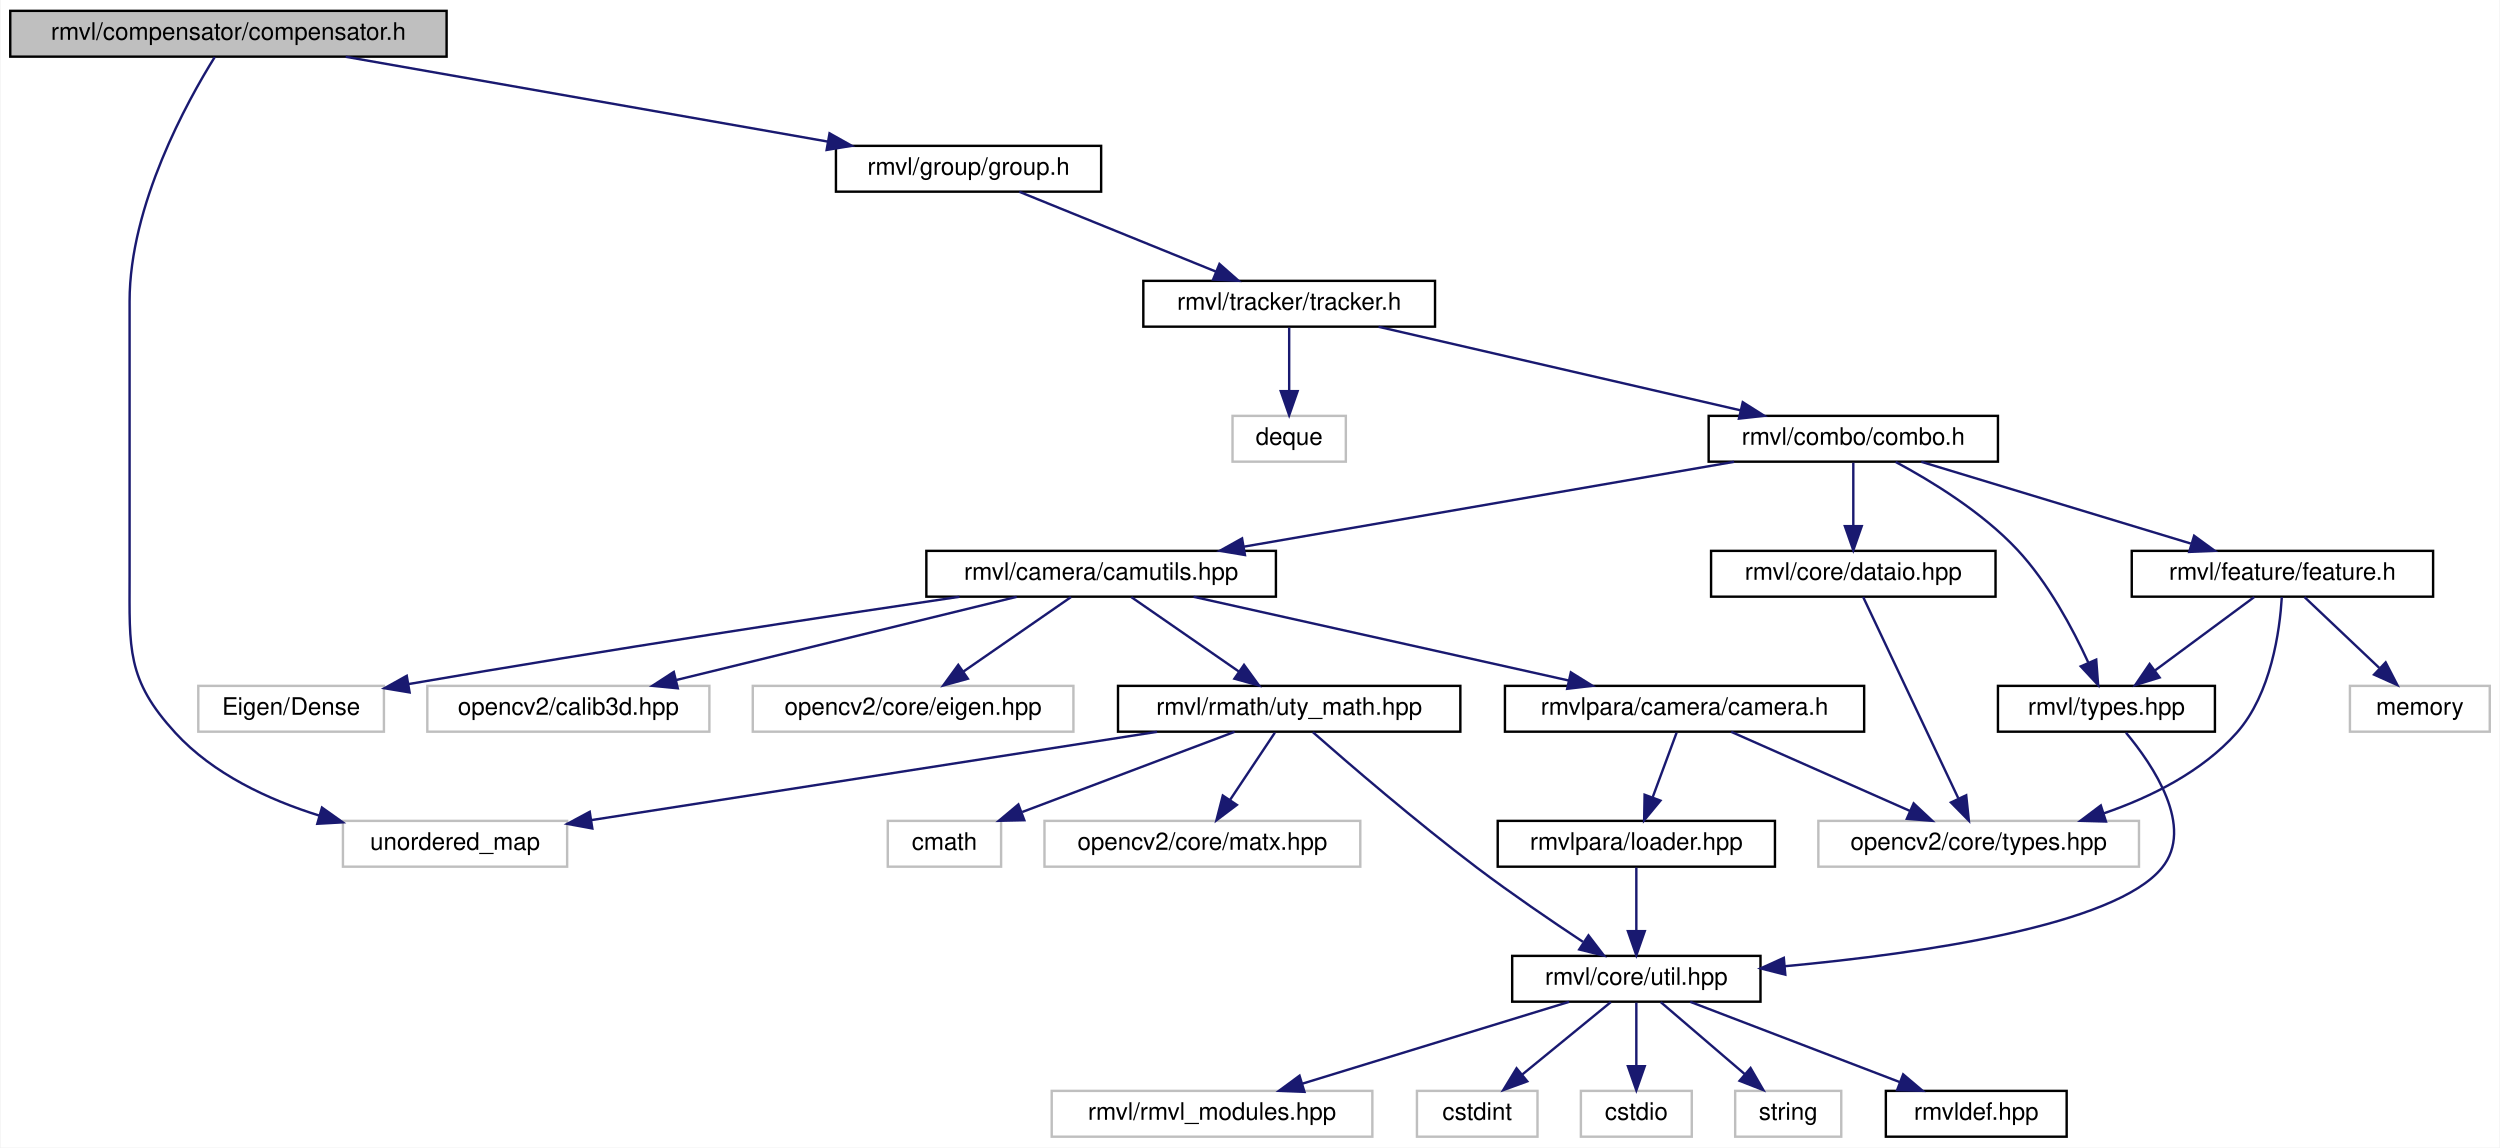
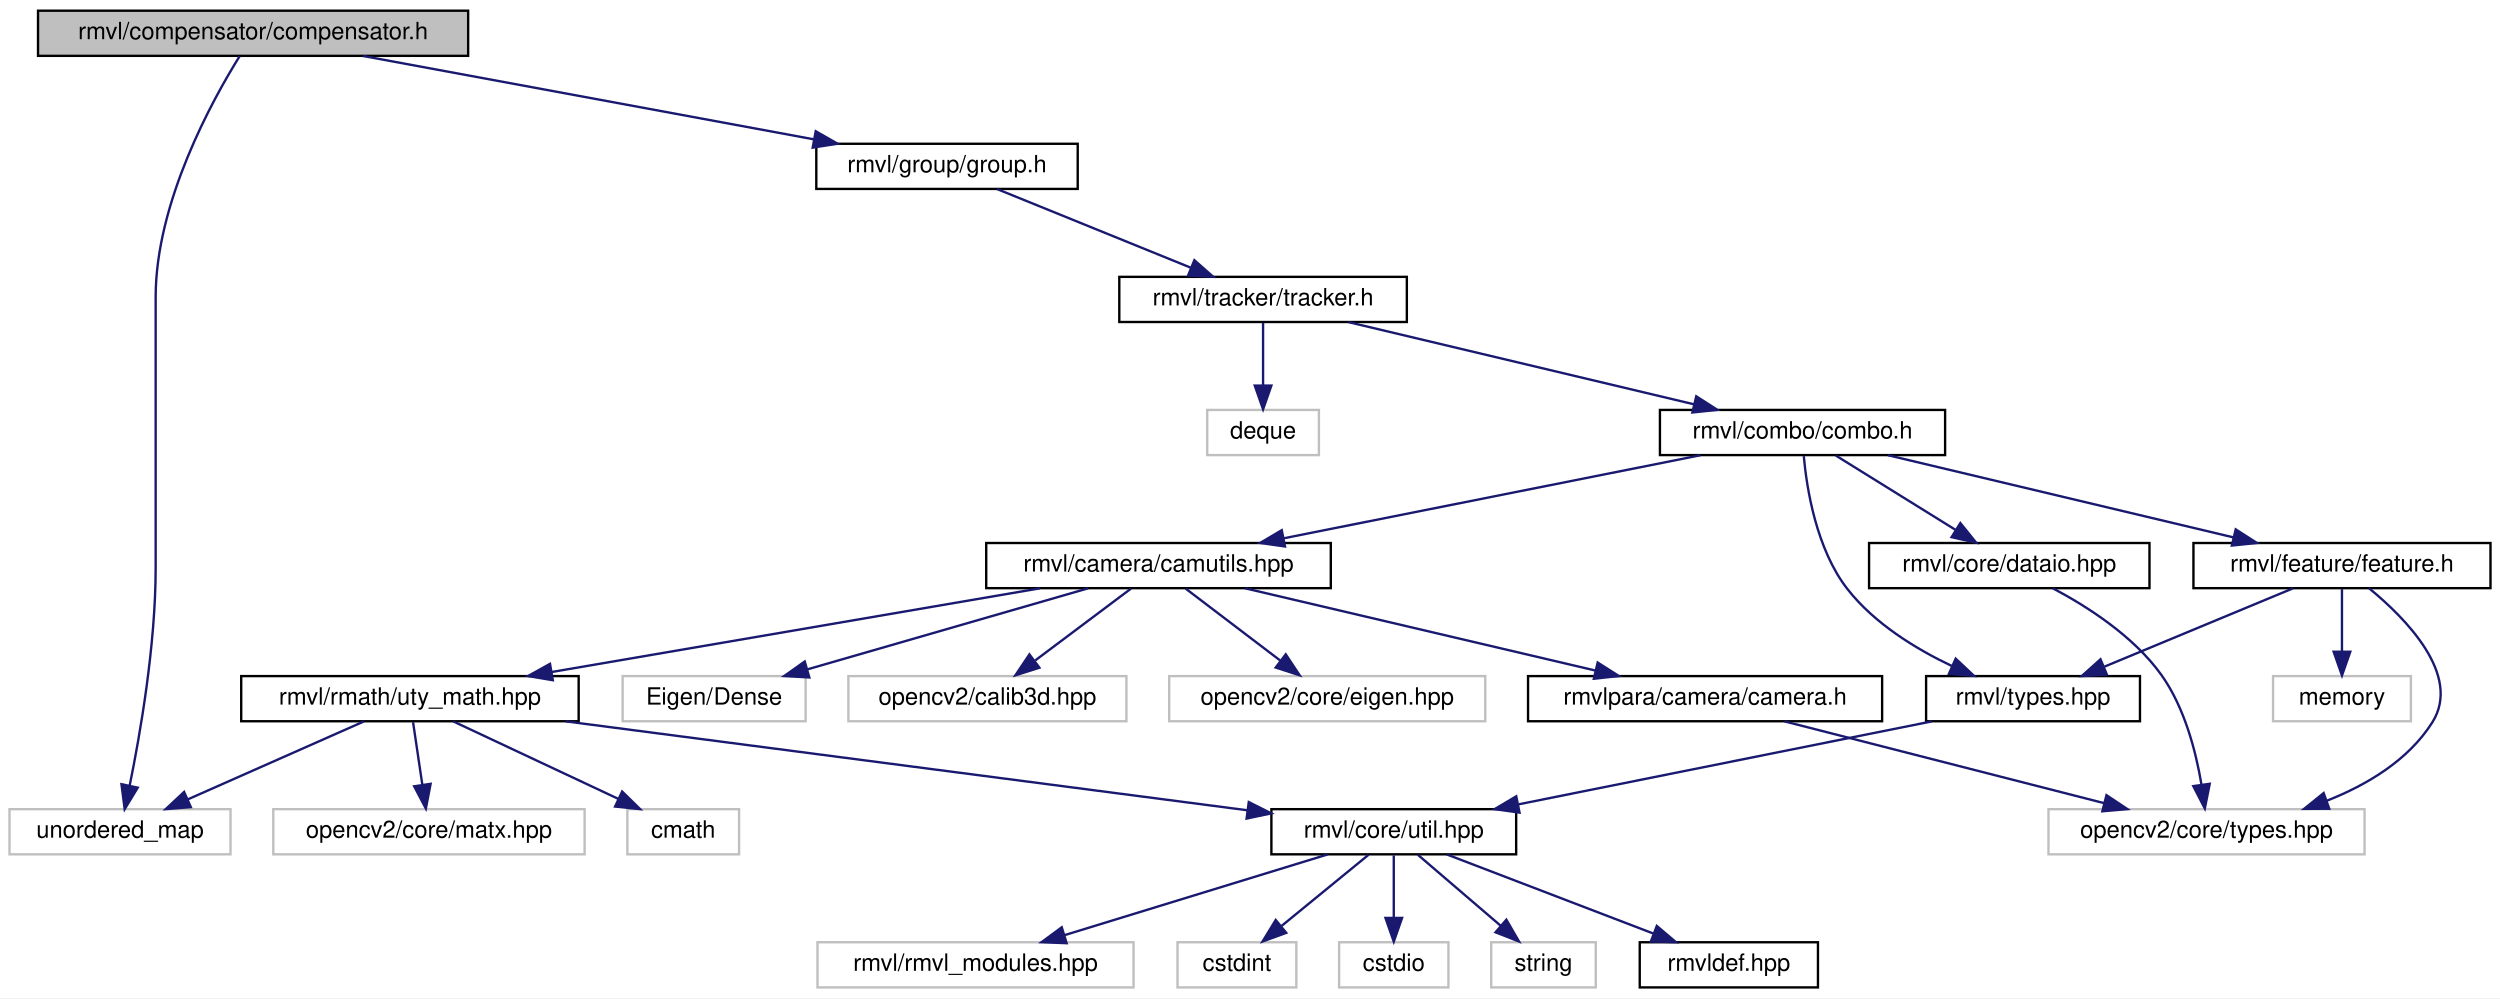
- <svg xmlns="http://www.w3.org/2000/svg" xmlns:xlink="http://www.w3.org/1999/xlink" width="1037pt" height="476pt" viewBox="0.00 0.00 1036.50 476.00">
-   <g id="graph0" class="graph" transform="scale(1 1) rotate(0) translate(4 472)">
-     <polygon fill="white" stroke="transparent" points="-4,4 -4,-472 1032.5,-472 1032.5,4 -4,4" />
+ <svg xmlns="http://www.w3.org/2000/svg" xmlns:xlink="http://www.w3.org/1999/xlink" width="1052pt" height="420pt" viewBox="0.00 0.00 1052.00 420.00">
+   <g id="graph0" class="graph" transform="scale(1 1) rotate(0) translate(4 416)">
+     <polygon fill="white" stroke="transparent" points="-4,4 -4,-416 1048,-416 1048,4 -4,4" />
    <g id="node1" class="node">
      <g id="a_node1">
        <a xlink:title="抽象补偿类头文件">
-           <polygon fill="#bfbfbf" stroke="black" points="0,-448.5 0,-467.5 181,-467.5 181,-448.5 0,-448.5" />
-           <text text-anchor="middle" x="90.5" y="-455.5" font-family="Helvetica,sans-Serif" font-size="10.00">rmvl/compensator/compensator.h</text>
+           <polygon fill="#bfbfbf" stroke="black" points="12,-392.5 12,-411.5 193,-411.5 193,-392.5 12,-392.5" />
+           <text text-anchor="middle" x="102.5" y="-399.5" font-family="Helvetica,sans-Serif" font-size="10.00">rmvl/compensator/compensator.h</text>
        </a>
      </g>
    </g>
    <g id="node2" class="node">
      <g id="a_node2">
        <a xlink:title=" ">
-           <polygon fill="white" stroke="#bfbfbf" points="138,-112.5 138,-131.5 231,-131.5 231,-112.5 138,-112.5" />
-           <text text-anchor="middle" x="184.5" y="-119.5" font-family="Helvetica,sans-Serif" font-size="10.00">unordered_map</text>
+           <polygon fill="white" stroke="#bfbfbf" points="0,-56.5 0,-75.5 93,-75.5 93,-56.5 0,-56.5" />
+           <text text-anchor="middle" x="46.5" y="-63.5" font-family="Helvetica,sans-Serif" font-size="10.00">unordered_map</text>
        </a>
      </g>
    </g>
    <g id="edge1" class="edge">
-       <path fill="none" stroke="midnightblue" d="M84.8,-448.29C73.53,-430.2 49.5,-386.95 49.5,-347 49.5,-347 49.5,-347 49.5,-233 49.5,-202.9 48.15,-190.17 68.5,-168 84.14,-150.96 107,-140.3 128.3,-133.66" />
-       <polygon fill="midnightblue" stroke="midnightblue" points="129.3,-137.02 137.94,-130.89 127.36,-130.29 129.3,-137.02" />
+       <path fill="none" stroke="midnightblue" d="M96.8,-392.29C85.53,-374.2 61.5,-330.95 61.5,-291 61.5,-291 61.5,-291 61.5,-177 61.5,-144.5 54.99,-107.1 50.55,-85.34" />
+       <polygon fill="midnightblue" stroke="midnightblue" points="53.96,-84.56 48.46,-75.5 47.11,-86.01 53.96,-84.56" />
    </g>
    <g id="node3" class="node">
      <g id="a_node3">
        <a xlink:href="../../d9/dd1/group_8h.html" target="_top" xlink:title="序列组抽象头文件">
-           <polygon fill="white" stroke="black" points="342.5,-392.5 342.5,-411.5 452.5,-411.5 452.5,-392.5 342.5,-392.5" />
-           <text text-anchor="middle" x="397.5" y="-399.5" font-family="Helvetica,sans-Serif" font-size="10.00">rmvl/group/group.h</text>
+           <polygon fill="white" stroke="black" points="339.5,-336.5 339.5,-355.5 449.5,-355.5 449.5,-336.5 339.5,-336.5" />
+           <text text-anchor="middle" x="394.5" y="-343.5" font-family="Helvetica,sans-Serif" font-size="10.00">rmvl/group/group.h</text>
        </a>
      </g>
    </g>
    <g id="edge2" class="edge">
-       <path fill="none" stroke="midnightblue" d="M139.15,-448.44C193.37,-438.9 281.05,-423.48 338.98,-413.29" />
-       <polygon fill="midnightblue" stroke="midnightblue" points="339.84,-416.7 349.08,-411.52 338.63,-409.8 339.84,-416.7" />
+       <path fill="none" stroke="midnightblue" d="M148.77,-392.44C200.24,-382.92 283.39,-367.55 338.5,-357.36" />
+       <polygon fill="midnightblue" stroke="midnightblue" points="339.25,-360.78 348.45,-355.52 337.98,-353.89 339.25,-360.78" />
    </g>
    <g id="node4" class="node">
      <g id="a_node4">
        <a xlink:href="../../dc/ded/tracker_8h.html" target="_top" xlink:title="追踪器抽象头文件">
-           <polygon fill="white" stroke="black" points="470,-336.5 470,-355.5 591,-355.5 591,-336.5 470,-336.5" />
-           <text text-anchor="middle" x="530.5" y="-343.5" font-family="Helvetica,sans-Serif" font-size="10.00">rmvl/tracker/tracker.h</text>
+           <polygon fill="white" stroke="black" points="467,-280.5 467,-299.5 588,-299.5 588,-280.5 467,-280.5" />
+           <text text-anchor="middle" x="527.5" y="-287.5" font-family="Helvetica,sans-Serif" font-size="10.00">rmvl/tracker/tracker.h</text>
        </a>
      </g>
    </g>
    <g id="edge3" class="edge">
-       <path fill="none" stroke="midnightblue" d="M418.57,-392.44C440.56,-383.52 475.23,-369.44 500.16,-359.32" />
-       <polygon fill="midnightblue" stroke="midnightblue" points="501.58,-362.52 509.52,-355.52 498.94,-356.04 501.58,-362.52" />
+       <path fill="none" stroke="midnightblue" d="M415.57,-336.44C437.56,-327.52 472.23,-313.44 497.16,-303.32" />
+       <polygon fill="midnightblue" stroke="midnightblue" points="498.58,-306.52 506.52,-299.52 495.94,-300.04 498.58,-306.52" />
    </g>
    <g id="node5" class="node">
      <g id="a_node5">
        <a xlink:title=" ">
-           <polygon fill="white" stroke="#bfbfbf" points="507,-280.5 507,-299.5 554,-299.5 554,-280.5 507,-280.5" />
-           <text text-anchor="middle" x="530.5" y="-287.5" font-family="Helvetica,sans-Serif" font-size="10.00">deque</text>
+           <polygon fill="white" stroke="#bfbfbf" points="504,-224.5 504,-243.5 551,-243.5 551,-224.5 504,-224.5" />
+           <text text-anchor="middle" x="527.5" y="-231.5" font-family="Helvetica,sans-Serif" font-size="10.00">deque</text>
        </a>
      </g>
    </g>
    <g id="edge4" class="edge">
-       <path fill="none" stroke="midnightblue" d="M530.5,-336.08C530.5,-329.01 530.5,-318.86 530.5,-309.99" />
-       <polygon fill="midnightblue" stroke="midnightblue" points="534,-309.75 530.5,-299.75 527,-309.75 534,-309.75" />
+       <path fill="none" stroke="midnightblue" d="M527.5,-280.08C527.5,-273.01 527.5,-262.86 527.5,-253.99" />
+       <polygon fill="midnightblue" stroke="midnightblue" points="531,-253.75 527.5,-243.75 524,-253.75 531,-253.75" />
    </g>
    <g id="node6" class="node">
      <g id="a_node6">
        <a xlink:href="../../d8/d36/combo_8h.html" target="_top" xlink:title="the combination of the features header file">
-           <polygon fill="white" stroke="black" points="704.5,-280.5 704.5,-299.5 824.5,-299.5 824.5,-280.5 704.5,-280.5" />
-           <text text-anchor="middle" x="764.5" y="-287.5" font-family="Helvetica,sans-Serif" font-size="10.00">rmvl/combo/combo.h</text>
+           <polygon fill="white" stroke="black" points="694.5,-224.5 694.5,-243.5 814.5,-243.5 814.5,-224.5 694.5,-224.5" />
+           <text text-anchor="middle" x="754.5" y="-231.5" font-family="Helvetica,sans-Serif" font-size="10.00">rmvl/combo/combo.h</text>
        </a>
      </g>
    </g>
    <g id="edge5" class="edge">
-       <path fill="none" stroke="midnightblue" d="M567.58,-336.44C608.23,-327.06 673.53,-311.99 717.68,-301.8" />
-       <polygon fill="midnightblue" stroke="midnightblue" points="718.64,-305.18 727.6,-299.52 717.06,-298.35 718.64,-305.18" />
+       <path fill="none" stroke="midnightblue" d="M563.47,-280.44C602.82,-271.08 665.99,-256.06 708.81,-245.87" />
+       <polygon fill="midnightblue" stroke="midnightblue" points="709.78,-249.24 718.7,-243.52 708.16,-242.43 709.78,-249.24" />
    </g>
    <g id="node7" class="node">
      <g id="a_node7">
        <a xlink:href="../../d3/d7e/camutils_8hpp.html" target="_top" xlink:title=" ">
-           <polygon fill="white" stroke="black" points="380,-224.5 380,-243.5 525,-243.5 525,-224.5 380,-224.5" />
-           <text text-anchor="middle" x="452.5" y="-231.5" font-family="Helvetica,sans-Serif" font-size="10.00">rmvl/camera/camutils.hpp</text>
+           <polygon fill="white" stroke="black" points="411,-168.5 411,-187.5 556,-187.5 556,-168.5 411,-168.5" />
+           <text text-anchor="middle" x="483.5" y="-175.5" font-family="Helvetica,sans-Serif" font-size="10.00">rmvl/camera/camutils.hpp</text>
        </a>
      </g>
    </g>
    <g id="edge6" class="edge">
-       <path fill="none" stroke="midnightblue" d="M715.06,-280.44C659.84,-270.89 570.48,-255.42 511.61,-245.23" />
-       <polygon fill="midnightblue" stroke="midnightblue" points="512.16,-241.77 501.71,-243.52 510.96,-248.67 512.16,-241.77" />
+       <path fill="none" stroke="midnightblue" d="M711.56,-224.44C663.99,-214.96 587.26,-199.67 536.11,-189.48" />
+       <polygon fill="midnightblue" stroke="midnightblue" points="536.73,-186.04 526.24,-187.52 535.36,-192.9 536.73,-186.04" />
+     </g>
+     <g id="node22" class="node">
+       <g id="a_node22">
+         <a xlink:href="../../dd/de3/types_8hpp.html" target="_top" xlink:title="常用状态类型定义">
+           <polygon fill="white" stroke="black" points="806.5,-112.5 806.5,-131.5 896.5,-131.5 896.5,-112.5 806.5,-112.5" />
+           <text text-anchor="middle" x="851.5" y="-119.5" font-family="Helvetica,sans-Serif" font-size="10.00">rmvl/types.hpp</text>
+         </a>
+       </g>
+     </g>
+     <g id="edge22" class="edge">
+       <path fill="none" stroke="midnightblue" d="M755.03,-224.06C756.25,-210.58 760.28,-184.83 773.5,-168 784.78,-153.65 802,-143.02 817.39,-135.72" />
+       <polygon fill="midnightblue" stroke="midnightblue" points="818.95,-138.85 826.67,-131.59 816.11,-132.46 818.95,-138.85" />
    </g>
    <g id="node23" class="node">
      <g id="a_node23">
-         <a xlink:href="../../dd/de3/types_8hpp.html" target="_top" xlink:title="常用状态类型定义">
-           <polygon fill="white" stroke="black" points="824.5,-168.5 824.5,-187.5 914.5,-187.5 914.5,-168.5 824.5,-168.5" />
-           <text text-anchor="middle" x="869.5" y="-175.5" font-family="Helvetica,sans-Serif" font-size="10.00">rmvl/types.hpp</text>
+         <a xlink:href="../../d5/d60/dataio_8hpp.html" target="_top" xlink:title="陀螺仪数据">
+           <polygon fill="white" stroke="black" points="782.5,-168.5 782.5,-187.5 900.5,-187.5 900.5,-168.5 782.5,-168.5" />
+           <text text-anchor="middle" x="841.5" y="-175.5" font-family="Helvetica,sans-Serif" font-size="10.00">rmvl/core/dataio.hpp</text>
        </a>
      </g>
    </g>
    <g id="edge24" class="edge">
-       <path fill="none" stroke="midnightblue" d="M782.07,-280.38C796.87,-272.46 817.9,-259.61 832.5,-244 845.36,-230.24 855.53,-211.21 861.92,-197.3" />
-       <polygon fill="midnightblue" stroke="midnightblue" points="865.26,-198.39 866.06,-187.83 858.85,-195.59 865.26,-198.39" />
+       <path fill="none" stroke="midnightblue" d="M768.48,-224.32C782.05,-215.9 802.88,-202.97 818.82,-193.07" />
+       <polygon fill="midnightblue" stroke="midnightblue" points="820.91,-195.9 827.56,-187.65 817.21,-189.95 820.91,-195.9" />
    </g>
    <g id="node24" class="node">
      <g id="a_node24">
-         <a xlink:href="../../d5/d60/dataio_8hpp.html" target="_top" xlink:title="陀螺仪数据">
-           <polygon fill="white" stroke="black" points="705.5,-224.5 705.5,-243.5 823.5,-243.5 823.5,-224.5 705.5,-224.5" />
-           <text text-anchor="middle" x="764.5" y="-231.5" font-family="Helvetica,sans-Serif" font-size="10.00">rmvl/core/dataio.hpp</text>
+         <a xlink:href="../../d2/d74/feature_8h.html" target="_top" xlink:title="feature class header">
+           <polygon fill="white" stroke="black" points="919,-168.5 919,-187.5 1044,-187.5 1044,-168.5 919,-168.5" />
+           <text text-anchor="middle" x="981.5" y="-175.5" font-family="Helvetica,sans-Serif" font-size="10.00">rmvl/feature/feature.h</text>
        </a>
      </g>
    </g>
    <g id="edge26" class="edge">
-       <path fill="none" stroke="midnightblue" d="M764.5,-280.08C764.5,-273.01 764.5,-262.86 764.5,-253.99" />
-       <polygon fill="midnightblue" stroke="midnightblue" points="768,-253.75 764.5,-243.75 761,-253.75 768,-253.75" />
-     </g>
-     <g id="node25" class="node">
-       <g id="a_node25">
-         <a xlink:href="../../d2/d74/feature_8h.html" target="_top" xlink:title="feature class header">
-           <polygon fill="white" stroke="black" points="880,-224.5 880,-243.5 1005,-243.5 1005,-224.5 880,-224.5" />
-           <text text-anchor="middle" x="942.5" y="-231.5" font-family="Helvetica,sans-Serif" font-size="10.00">rmvl/feature/feature.h</text>
-         </a>
-       </g>
-     </g>
-     <g id="edge28" class="edge">
-       <path fill="none" stroke="midnightblue" d="M792.7,-280.44C822.91,-271.28 871.01,-256.69 904.53,-246.52" />
-       <polygon fill="midnightblue" stroke="midnightblue" points="905.87,-249.77 914.43,-243.52 903.84,-243.07 905.87,-249.77" />
+       <path fill="none" stroke="midnightblue" d="M790.47,-224.44C829.82,-215.08 892.99,-200.06 935.81,-189.87" />
+       <polygon fill="midnightblue" stroke="midnightblue" points="936.78,-193.24 945.7,-187.52 935.16,-186.43 936.78,-193.24" />
    </g>
    <g id="node8" class="node">
      <g id="a_node8">
        <a xlink:title=" ">
-           <polygon fill="white" stroke="#bfbfbf" points="78,-168.5 78,-187.5 155,-187.5 155,-168.5 78,-168.5" />
-           <text text-anchor="middle" x="116.5" y="-175.5" font-family="Helvetica,sans-Serif" font-size="10.00">Eigen/Dense</text>
+           <polygon fill="white" stroke="#bfbfbf" points="258,-112.5 258,-131.5 335,-131.5 335,-112.5 258,-112.5" />
+           <text text-anchor="middle" x="296.5" y="-119.5" font-family="Helvetica,sans-Serif" font-size="10.00">Eigen/Dense</text>
        </a>
      </g>
    </g>
    <g id="edge7" class="edge">
-       <path fill="none" stroke="midnightblue" d="M393.73,-224.46C337.49,-216.15 250.02,-202.87 165.26,-188.26" />
-       <polygon fill="midnightblue" stroke="midnightblue" points="165.66,-184.78 155.21,-186.52 164.47,-191.68 165.66,-184.78" />
+       <path fill="none" stroke="midnightblue" d="M453.87,-168.44C422,-159.24 371.17,-144.56 335.94,-134.39" />
+       <polygon fill="midnightblue" stroke="midnightblue" points="336.57,-130.93 325.99,-131.52 334.63,-137.65 336.57,-130.93" />
    </g>
    <g id="node9" class="node">
      <g id="a_node9">
        <a xlink:title=" ">
-           <polygon fill="white" stroke="#bfbfbf" points="173,-168.5 173,-187.5 290,-187.5 290,-168.5 173,-168.5" />
-           <text text-anchor="middle" x="231.5" y="-175.5" font-family="Helvetica,sans-Serif" font-size="10.00">opencv2/calib3d.hpp</text>
+           <polygon fill="white" stroke="#bfbfbf" points="353,-112.5 353,-131.5 470,-131.5 470,-112.5 353,-112.5" />
+           <text text-anchor="middle" x="411.5" y="-119.5" font-family="Helvetica,sans-Serif" font-size="10.00">opencv2/calib3d.hpp</text>
        </a>
      </g>
    </g>
    <g id="edge8" class="edge">
-       <path fill="none" stroke="midnightblue" d="M417.48,-224.44C379.25,-215.1 317.93,-200.12 276.24,-189.93" />
-       <polygon fill="midnightblue" stroke="midnightblue" points="276.9,-186.49 266.35,-187.52 275.24,-193.29 276.9,-186.49" />
+       <path fill="none" stroke="midnightblue" d="M471.93,-168.32C461.08,-160.18 444.62,-147.84 431.62,-138.09" />
+       <polygon fill="midnightblue" stroke="midnightblue" points="433.38,-135.03 423.28,-131.83 429.18,-140.63 433.38,-135.03" />
    </g>
    <g id="node10" class="node">
      <g id="a_node10">
        <a xlink:title=" ">
-           <polygon fill="white" stroke="#bfbfbf" points="308,-168.5 308,-187.5 441,-187.5 441,-168.5 308,-168.5" />
-           <text text-anchor="middle" x="374.5" y="-175.5" font-family="Helvetica,sans-Serif" font-size="10.00">opencv2/core/eigen.hpp</text>
+           <polygon fill="white" stroke="#bfbfbf" points="488,-112.5 488,-131.5 621,-131.5 621,-112.5 488,-112.5" />
+           <text text-anchor="middle" x="554.5" y="-119.5" font-family="Helvetica,sans-Serif" font-size="10.00">opencv2/core/eigen.hpp</text>
        </a>
      </g>
    </g>
    <g id="edge9" class="edge">
-       <path fill="none" stroke="midnightblue" d="M439.97,-224.32C427.91,-215.98 409.47,-203.21 395.23,-193.35" />
-       <polygon fill="midnightblue" stroke="midnightblue" points="397.22,-190.47 387,-187.65 393.23,-196.22 397.22,-190.47" />
+       <path fill="none" stroke="midnightblue" d="M494.91,-168.32C505.61,-160.18 521.84,-147.84 534.66,-138.09" />
+       <polygon fill="midnightblue" stroke="midnightblue" points="537.04,-140.67 542.89,-131.83 532.81,-135.1 537.04,-140.67" />
    </g>
    <g id="node11" class="node">
      <g id="a_node11">
        <a xlink:href="../../dc/d71/uty__math_8hpp.html" target="_top" xlink:title=" ">
-           <polygon fill="white" stroke="black" points="459.5,-168.5 459.5,-187.5 601.5,-187.5 601.5,-168.5 459.5,-168.5" />
-           <text text-anchor="middle" x="530.5" y="-175.5" font-family="Helvetica,sans-Serif" font-size="10.00">rmvl/rmath/uty_math.hpp</text>
+           <polygon fill="white" stroke="black" points="97.5,-112.5 97.5,-131.5 239.5,-131.5 239.5,-112.5 97.5,-112.5" />
+           <text text-anchor="middle" x="168.5" y="-119.5" font-family="Helvetica,sans-Serif" font-size="10.00">rmvl/rmath/uty_math.hpp</text>
        </a>
      </g>
    </g>
    <g id="edge10" class="edge">
-       <path fill="none" stroke="midnightblue" d="M465.03,-224.32C477.09,-215.98 495.53,-203.21 509.77,-193.35" />
-       <polygon fill="midnightblue" stroke="midnightblue" points="511.77,-196.22 518,-187.65 507.78,-190.47 511.77,-196.22" />
+       <path fill="none" stroke="midnightblue" d="M433.59,-168.44C377.83,-158.89 287.61,-143.42 228.17,-133.23" />
+       <polygon fill="midnightblue" stroke="midnightblue" points="228.63,-129.76 218.18,-131.52 227.44,-136.66 228.63,-129.76" />
    </g>
    <g id="node20" class="node">
      <g id="a_node20">
        <a xlink:href="../../d7/df6/camera_8h.html" target="_top" xlink:title="CameraParam module header file (Generated by CMake automatically)">
-           <polygon fill="white" stroke="black" points="620,-168.5 620,-187.5 769,-187.5 769,-168.5 620,-168.5" />
-           <text text-anchor="middle" x="694.5" y="-175.5" font-family="Helvetica,sans-Serif" font-size="10.00">rmvlpara/camera/camera.h</text>
+           <polygon fill="white" stroke="black" points="639,-112.5 639,-131.5 788,-131.5 788,-112.5 639,-112.5" />
+           <text text-anchor="middle" x="713.5" y="-119.5" font-family="Helvetica,sans-Serif" font-size="10.00">rmvlpara/camera/camera.h</text>
        </a>
      </g>
    </g>
    <g id="edge20" class="edge">
-       <path fill="none" stroke="midnightblue" d="M490.85,-224.44C532.97,-215.04 600.71,-199.93 646.37,-189.74" />
-       <polygon fill="midnightblue" stroke="midnightblue" points="647.34,-193.11 656.33,-187.52 645.81,-186.28 647.34,-193.11" />
+       <path fill="none" stroke="midnightblue" d="M519.94,-168.44C559.9,-159.06 624.09,-143.99 667.48,-133.8" />
+       <polygon fill="midnightblue" stroke="midnightblue" points="668.29,-137.21 677.23,-131.52 666.69,-130.39 668.29,-137.21" />
    </g>
    <g id="edge12" class="edge">
-       <path fill="none" stroke="midnightblue" d="M475.68,-168.44C411.55,-158.44 305.95,-141.95 241.08,-131.83" />
-       <polygon fill="midnightblue" stroke="midnightblue" points="241.45,-128.35 231.03,-130.26 240.37,-135.26 241.45,-128.35" />
+       <path fill="none" stroke="midnightblue" d="M149.17,-112.44C129.18,-103.6 97.76,-89.69 74.94,-79.59" />
+       <polygon fill="midnightblue" stroke="midnightblue" points="76.3,-76.36 65.74,-75.52 73.47,-82.76 76.3,-76.36" />
    </g>
    <g id="node12" class="node">
      <g id="a_node12">
        <a xlink:title=" ">
-           <polygon fill="white" stroke="#bfbfbf" points="364,-112.5 364,-131.5 411,-131.5 411,-112.5 364,-112.5" />
-           <text text-anchor="middle" x="387.5" y="-119.5" font-family="Helvetica,sans-Serif" font-size="10.00">cmath</text>
+           <polygon fill="white" stroke="#bfbfbf" points="260,-56.5 260,-75.5 307,-75.5 307,-56.5 260,-56.5" />
+           <text text-anchor="middle" x="283.5" y="-63.5" font-family="Helvetica,sans-Serif" font-size="10.00">cmath</text>
        </a>
      </g>
    </g>
    <g id="edge11" class="edge">
-       <path fill="none" stroke="midnightblue" d="M507.84,-168.44C484.1,-159.48 446.59,-145.31 419.76,-135.18" />
-       <polygon fill="midnightblue" stroke="midnightblue" points="420.64,-131.77 410.05,-131.52 418.17,-138.32 420.64,-131.77" />
+       <path fill="none" stroke="midnightblue" d="M186.72,-112.44C205.4,-103.68 234.66,-89.94 256.12,-79.86" />
+       <polygon fill="midnightblue" stroke="midnightblue" points="257.8,-82.93 265.36,-75.52 254.82,-76.6 257.8,-82.93" />
    </g>
    <g id="node13" class="node">
      <g id="a_node13">
        <a xlink:title=" ">
-           <polygon fill="white" stroke="#bfbfbf" points="429,-112.5 429,-131.5 560,-131.5 560,-112.5 429,-112.5" />
-           <text text-anchor="middle" x="494.5" y="-119.5" font-family="Helvetica,sans-Serif" font-size="10.00">opencv2/core/matx.hpp</text>
+           <polygon fill="white" stroke="#bfbfbf" points="111,-56.5 111,-75.5 242,-75.5 242,-56.5 111,-56.5" />
+           <text text-anchor="middle" x="176.5" y="-63.5" font-family="Helvetica,sans-Serif" font-size="10.00">opencv2/core/matx.hpp</text>
        </a>
      </g>
    </g>
    <g id="edge13" class="edge">
-       <path fill="none" stroke="midnightblue" d="M524.56,-168.08C519.52,-160.53 512.16,-149.49 505.99,-140.23" />
-       <polygon fill="midnightblue" stroke="midnightblue" points="508.79,-138.13 500.33,-131.75 502.97,-142.01 508.79,-138.13" />
+       <path fill="none" stroke="midnightblue" d="M169.82,-112.08C170.88,-104.93 172.41,-94.64 173.73,-85.69" />
+       <polygon fill="midnightblue" stroke="midnightblue" points="177.2,-86.16 175.2,-75.75 170.28,-85.13 177.2,-86.16" />
    </g>
    <g id="node14" class="node">
      <g id="a_node14">
        <a xlink:href="../../d0/d3f/util_8hpp.html" target="_top" xlink:title=" ">
-           <polygon fill="white" stroke="black" points="623,-56.5 623,-75.5 726,-75.5 726,-56.5 623,-56.5" />
-           <text text-anchor="middle" x="674.5" y="-63.5" font-family="Helvetica,sans-Serif" font-size="10.00">rmvl/core/util.hpp</text>
+           <polygon fill="white" stroke="black" points="531,-56.5 531,-75.5 634,-75.5 634,-56.5 531,-56.5" />
+           <text text-anchor="middle" x="582.5" y="-63.5" font-family="Helvetica,sans-Serif" font-size="10.00">rmvl/core/util.hpp</text>
        </a>
      </g>
    </g>
    <g id="edge14" class="edge">
-       <path fill="none" stroke="midnightblue" d="M540.35,-168.27C554.9,-155.48 583.18,-131.12 608.5,-112 622.75,-101.24 639.36,-89.92 652.35,-81.33" />
-       <polygon fill="midnightblue" stroke="midnightblue" points="654.65,-84.01 661.09,-75.6 650.81,-78.16 654.65,-84.01" />
+       <path fill="none" stroke="midnightblue" d="M234.1,-112.44C312.87,-102.17 443.97,-85.07 520.91,-75.03" />
+       <polygon fill="midnightblue" stroke="midnightblue" points="521.48,-78.49 530.94,-73.73 520.57,-71.55 521.48,-78.49" />
    </g>
    <g id="node15" class="node">
      <g id="a_node15">
        <a xlink:title=" ">
-           <polygon fill="white" stroke="#bfbfbf" points="432,-0.5 432,-19.5 565,-19.5 565,-0.5 432,-0.5" />
-           <text text-anchor="middle" x="498.5" y="-7.5" font-family="Helvetica,sans-Serif" font-size="10.00">rmvl/rmvl_modules.hpp</text>
+           <polygon fill="white" stroke="#bfbfbf" points="340,-0.5 340,-19.5 473,-19.5 473,-0.5 340,-0.5" />
+           <text text-anchor="middle" x="406.5" y="-7.5" font-family="Helvetica,sans-Serif" font-size="10.00">rmvl/rmvl_modules.hpp</text>
        </a>
      </g>
    </g>
    <g id="edge15" class="edge">
-       <path fill="none" stroke="midnightblue" d="M646.61,-56.44C616.75,-47.28 569.19,-32.69 536.04,-22.52" />
-       <polygon fill="midnightblue" stroke="midnightblue" points="536.84,-19.1 526.26,-19.52 534.79,-25.8 536.84,-19.1" />
+       <path fill="none" stroke="midnightblue" d="M554.61,-56.44C524.75,-47.28 477.19,-32.69 444.04,-22.52" />
+       <polygon fill="midnightblue" stroke="midnightblue" points="444.84,-19.1 434.26,-19.52 442.79,-25.8 444.84,-19.1" />
    </g>
    <g id="node16" class="node">
      <g id="a_node16">
        <a xlink:title=" ">
-           <polygon fill="white" stroke="#bfbfbf" points="583.5,-0.5 583.5,-19.5 633.5,-19.5 633.5,-0.5 583.5,-0.5" />
-           <text text-anchor="middle" x="608.5" y="-7.5" font-family="Helvetica,sans-Serif" font-size="10.00">cstdint</text>
+           <polygon fill="white" stroke="#bfbfbf" points="491.5,-0.5 491.5,-19.5 541.5,-19.5 541.5,-0.5 491.5,-0.5" />
+           <text text-anchor="middle" x="516.5" y="-7.5" font-family="Helvetica,sans-Serif" font-size="10.00">cstdint</text>
        </a>
      </g>
    </g>
    <g id="edge16" class="edge">
-       <path fill="none" stroke="midnightblue" d="M663.9,-56.32C654.04,-48.26 639.15,-36.08 627.28,-26.37" />
-       <polygon fill="midnightblue" stroke="midnightblue" points="629.25,-23.46 619.3,-19.83 624.82,-28.88 629.25,-23.46" />
+       <path fill="none" stroke="midnightblue" d="M571.9,-56.32C562.04,-48.26 547.15,-36.08 535.28,-26.37" />
+       <polygon fill="midnightblue" stroke="midnightblue" points="537.25,-23.46 527.3,-19.83 532.82,-28.88 537.25,-23.46" />
    </g>
    <g id="node17" class="node">
      <g id="a_node17">
        <a xlink:title=" ">
-           <polygon fill="white" stroke="#bfbfbf" points="651.5,-0.5 651.5,-19.5 697.5,-19.5 697.5,-0.5 651.5,-0.5" />
-           <text text-anchor="middle" x="674.5" y="-7.5" font-family="Helvetica,sans-Serif" font-size="10.00">cstdio</text>
+           <polygon fill="white" stroke="#bfbfbf" points="559.5,-0.5 559.5,-19.5 605.5,-19.5 605.5,-0.5 559.5,-0.5" />
+           <text text-anchor="middle" x="582.5" y="-7.5" font-family="Helvetica,sans-Serif" font-size="10.00">cstdio</text>
        </a>
      </g>
    </g>
    <g id="edge17" class="edge">
-       <path fill="none" stroke="midnightblue" d="M674.5,-56.08C674.5,-49.01 674.5,-38.86 674.5,-29.99" />
-       <polygon fill="midnightblue" stroke="midnightblue" points="678,-29.75 674.5,-19.75 671,-29.75 678,-29.75" />
+       <path fill="none" stroke="midnightblue" d="M582.5,-56.08C582.5,-49.01 582.5,-38.86 582.5,-29.99" />
+       <polygon fill="midnightblue" stroke="midnightblue" points="586,-29.75 582.5,-19.75 579,-29.75 586,-29.75" />
    </g>
    <g id="node18" class="node">
      <g id="a_node18">
        <a xlink:title=" ">
-           <polygon fill="white" stroke="#bfbfbf" points="715.5,-0.5 715.5,-19.5 759.5,-19.5 759.5,-0.5 715.5,-0.5" />
-           <text text-anchor="middle" x="737.5" y="-7.5" font-family="Helvetica,sans-Serif" font-size="10.00">string</text>
+           <polygon fill="white" stroke="#bfbfbf" points="623.5,-0.5 623.5,-19.5 667.5,-19.5 667.5,-0.5 623.5,-0.5" />
+           <text text-anchor="middle" x="645.5" y="-7.5" font-family="Helvetica,sans-Serif" font-size="10.00">string</text>
        </a>
      </g>
    </g>
    <g id="edge18" class="edge">
-       <path fill="none" stroke="midnightblue" d="M684.62,-56.32C694.03,-48.26 708.24,-36.08 719.57,-26.37" />
-       <polygon fill="midnightblue" stroke="midnightblue" points="721.88,-29 727.19,-19.83 717.32,-23.68 721.88,-29" />
+       <path fill="none" stroke="midnightblue" d="M592.62,-56.32C602.03,-48.26 616.24,-36.08 627.57,-26.37" />
+       <polygon fill="midnightblue" stroke="midnightblue" points="629.88,-29 635.19,-19.83 625.32,-23.68 629.88,-29" />
    </g>
    <g id="node19" class="node">
      <g id="a_node19">
        <a xlink:href="../../db/d41/rmvldef_8hpp.html" target="_top" xlink:title=" ">
-           <polygon fill="white" stroke="black" points="778,-0.5 778,-19.5 853,-19.5 853,-0.5 778,-0.5" />
-           <text text-anchor="middle" x="815.5" y="-7.5" font-family="Helvetica,sans-Serif" font-size="10.00">rmvldef.hpp</text>
+           <polygon fill="white" stroke="black" points="686,-0.5 686,-19.5 761,-19.5 761,-0.5 686,-0.5" />
+           <text text-anchor="middle" x="723.5" y="-7.5" font-family="Helvetica,sans-Serif" font-size="10.00">rmvldef.hpp</text>
        </a>
      </g>
    </g>
    <g id="edge19" class="edge">
-       <path fill="none" stroke="midnightblue" d="M696.84,-56.44C720.25,-47.48 757.24,-33.31 783.69,-23.18" />
-       <polygon fill="midnightblue" stroke="midnightblue" points="785.18,-26.36 793.26,-19.52 782.67,-19.82 785.18,-26.36" />
+       <path fill="none" stroke="midnightblue" d="M604.84,-56.44C628.25,-47.48 665.24,-33.31 691.69,-23.18" />
+       <polygon fill="midnightblue" stroke="midnightblue" points="693.18,-26.36 701.26,-19.52 690.67,-19.82 693.18,-26.36" />
    </g>
    <g id="node21" class="node">
      <g id="a_node21">
        <a xlink:title=" ">
-           <polygon fill="white" stroke="#bfbfbf" points="750,-112.5 750,-131.5 883,-131.5 883,-112.5 750,-112.5" />
-           <text text-anchor="middle" x="816.5" y="-119.5" font-family="Helvetica,sans-Serif" font-size="10.00">opencv2/core/types.hpp</text>
+           <polygon fill="white" stroke="#bfbfbf" points="858,-56.5 858,-75.5 991,-75.5 991,-56.5 858,-56.5" />
+           <text text-anchor="middle" x="924.5" y="-63.5" font-family="Helvetica,sans-Serif" font-size="10.00">opencv2/core/types.hpp</text>
        </a>
      </g>
    </g>
    <g id="edge21" class="edge">
-       <path fill="none" stroke="midnightblue" d="M713.83,-168.44C733.82,-159.6 765.24,-145.69 788.06,-135.59" />
-       <polygon fill="midnightblue" stroke="midnightblue" points="789.53,-138.76 797.26,-131.52 786.7,-132.36 789.53,-138.76" />
-     </g>
-     <g id="node22" class="node">
-       <g id="a_node22">
-         <a xlink:href="../../d2/d8f/loader_8hpp.html" target="_top" xlink:title=" ">
-           <polygon fill="white" stroke="black" points="617,-112.5 617,-131.5 732,-131.5 732,-112.5 617,-112.5" />
-           <text text-anchor="middle" x="674.5" y="-119.5" font-family="Helvetica,sans-Serif" font-size="10.00">rmvlpara/loader.hpp</text>
-         </a>
-       </g>
-     </g>
-     <g id="edge22" class="edge">
-       <path fill="none" stroke="midnightblue" d="M691.2,-168.08C688.52,-160.85 684.65,-150.41 681.31,-141.4" />
-       <polygon fill="midnightblue" stroke="midnightblue" points="684.5,-139.91 677.74,-131.75 677.93,-142.34 684.5,-139.91" />
+       <path fill="none" stroke="midnightblue" d="M746.93,-112.44C783.36,-103.12 841.73,-88.18 881.53,-78" />
+       <polygon fill="midnightblue" stroke="midnightblue" points="882.4,-81.39 891.22,-75.52 880.67,-74.61 882.4,-81.39" />
    </g>
    <g id="edge23" class="edge">
-       <path fill="none" stroke="midnightblue" d="M674.5,-112.08C674.5,-105.01 674.5,-94.86 674.5,-85.99" />
-       <polygon fill="midnightblue" stroke="midnightblue" points="678,-85.75 674.5,-75.75 671,-85.75 678,-85.75" />
+       <path fill="none" stroke="midnightblue" d="M808.88,-112.44C761.75,-102.98 685.81,-87.74 635.04,-77.55" />
+       <polygon fill="midnightblue" stroke="midnightblue" points="635.42,-74.05 624.92,-75.52 634.04,-80.92 635.42,-74.05" />
    </g>
    <g id="edge25" class="edge">
-       <path fill="none" stroke="midnightblue" d="M877.6,-168.08C888.83,-154.62 906.26,-128.89 892.5,-112 873.07,-88.15 793.51,-76.56 736.11,-71.21" />
-       <polygon fill="midnightblue" stroke="midnightblue" points="736.3,-67.71 726.03,-70.31 735.68,-74.68 736.3,-67.71" />
+       <path fill="none" stroke="midnightblue" d="M859.81,-168.46C874.24,-160.83 893.8,-148.35 905.5,-132 915.23,-118.41 920.01,-99.86 922.34,-86.06" />
+       <polygon fill="midnightblue" stroke="midnightblue" points="925.86,-86.18 923.78,-75.79 918.93,-85.21 925.86,-86.18" />
+     </g>
+     <g id="edge28" class="edge">
+       <path fill="none" stroke="midnightblue" d="M992.89,-168.47C1008.18,-155.94 1032.08,-131.88 1019.5,-112 1009.45,-96.13 992.13,-85.74 975,-79" />
+       <polygon fill="midnightblue" stroke="midnightblue" points="976.15,-75.69 965.55,-75.62 973.79,-82.28 976.15,-75.69" />
+     </g>
+     <g id="edge29" class="edge">
+       <path fill="none" stroke="midnightblue" d="M960.9,-168.44C939.51,-159.56 905.82,-145.56 881.48,-135.45" />
+       <polygon fill="midnightblue" stroke="midnightblue" points="882.58,-132.12 872,-131.52 879.89,-138.58 882.58,-132.12" />
+     </g>
+     <g id="node25" class="node">
+       <g id="a_node25">
+         <a xlink:title=" ">
+           <polygon fill="white" stroke="#bfbfbf" points="952.5,-112.5 952.5,-131.5 1010.5,-131.5 1010.5,-112.5 952.5,-112.5" />
+           <text text-anchor="middle" x="981.5" y="-119.5" font-family="Helvetica,sans-Serif" font-size="10.00">memory</text>
+         </a>
+       </g>
    </g>
    <g id="edge27" class="edge">
-       <path fill="none" stroke="midnightblue" d="M768.58,-224.37C777.05,-206.46 796.68,-164.92 808.02,-140.95" />
-       <polygon fill="midnightblue" stroke="midnightblue" points="811.33,-142.13 812.44,-131.59 805,-139.14 811.33,-142.13" />
-     </g>
-     <g id="edge30" class="edge">
-       <path fill="none" stroke="midnightblue" d="M942.25,-224.3C941.42,-210.66 937.9,-184.14 923.5,-168 909.15,-151.92 888.12,-141.42 868.49,-134.65" />
-       <polygon fill="midnightblue" stroke="midnightblue" points="869.3,-131.23 858.71,-131.53 867.17,-137.9 869.3,-131.23" />
-     </g>
-     <g id="edge31" class="edge">
-       <path fill="none" stroke="midnightblue" d="M930.77,-224.32C919.66,-216.11 902.76,-203.6 889.52,-193.81" />
-       <polygon fill="midnightblue" stroke="midnightblue" points="891.56,-190.97 881.44,-187.83 887.4,-196.59 891.56,-190.97" />
-     </g>
-     <g id="node26" class="node">
-       <g id="a_node26">
-         <a xlink:title=" ">
-           <polygon fill="white" stroke="#bfbfbf" points="970.5,-168.5 970.5,-187.5 1028.5,-187.5 1028.5,-168.5 970.5,-168.5" />
-           <text text-anchor="middle" x="999.5" y="-175.5" font-family="Helvetica,sans-Serif" font-size="10.00">memory</text>
-         </a>
-       </g>
-     </g>
-     <g id="edge29" class="edge">
-       <path fill="none" stroke="midnightblue" d="M951.66,-224.32C960,-216.42 972.53,-204.55 982.68,-194.94" />
-       <polygon fill="midnightblue" stroke="midnightblue" points="985.32,-197.25 990.18,-187.83 980.51,-192.17 985.32,-197.25" />
+       <path fill="none" stroke="midnightblue" d="M981.5,-168.08C981.5,-161.01 981.5,-150.86 981.5,-141.99" />
+       <polygon fill="midnightblue" stroke="midnightblue" points="985,-141.75 981.5,-131.75 978,-141.75 985,-141.75" />
    </g>
  </g>
</svg>
